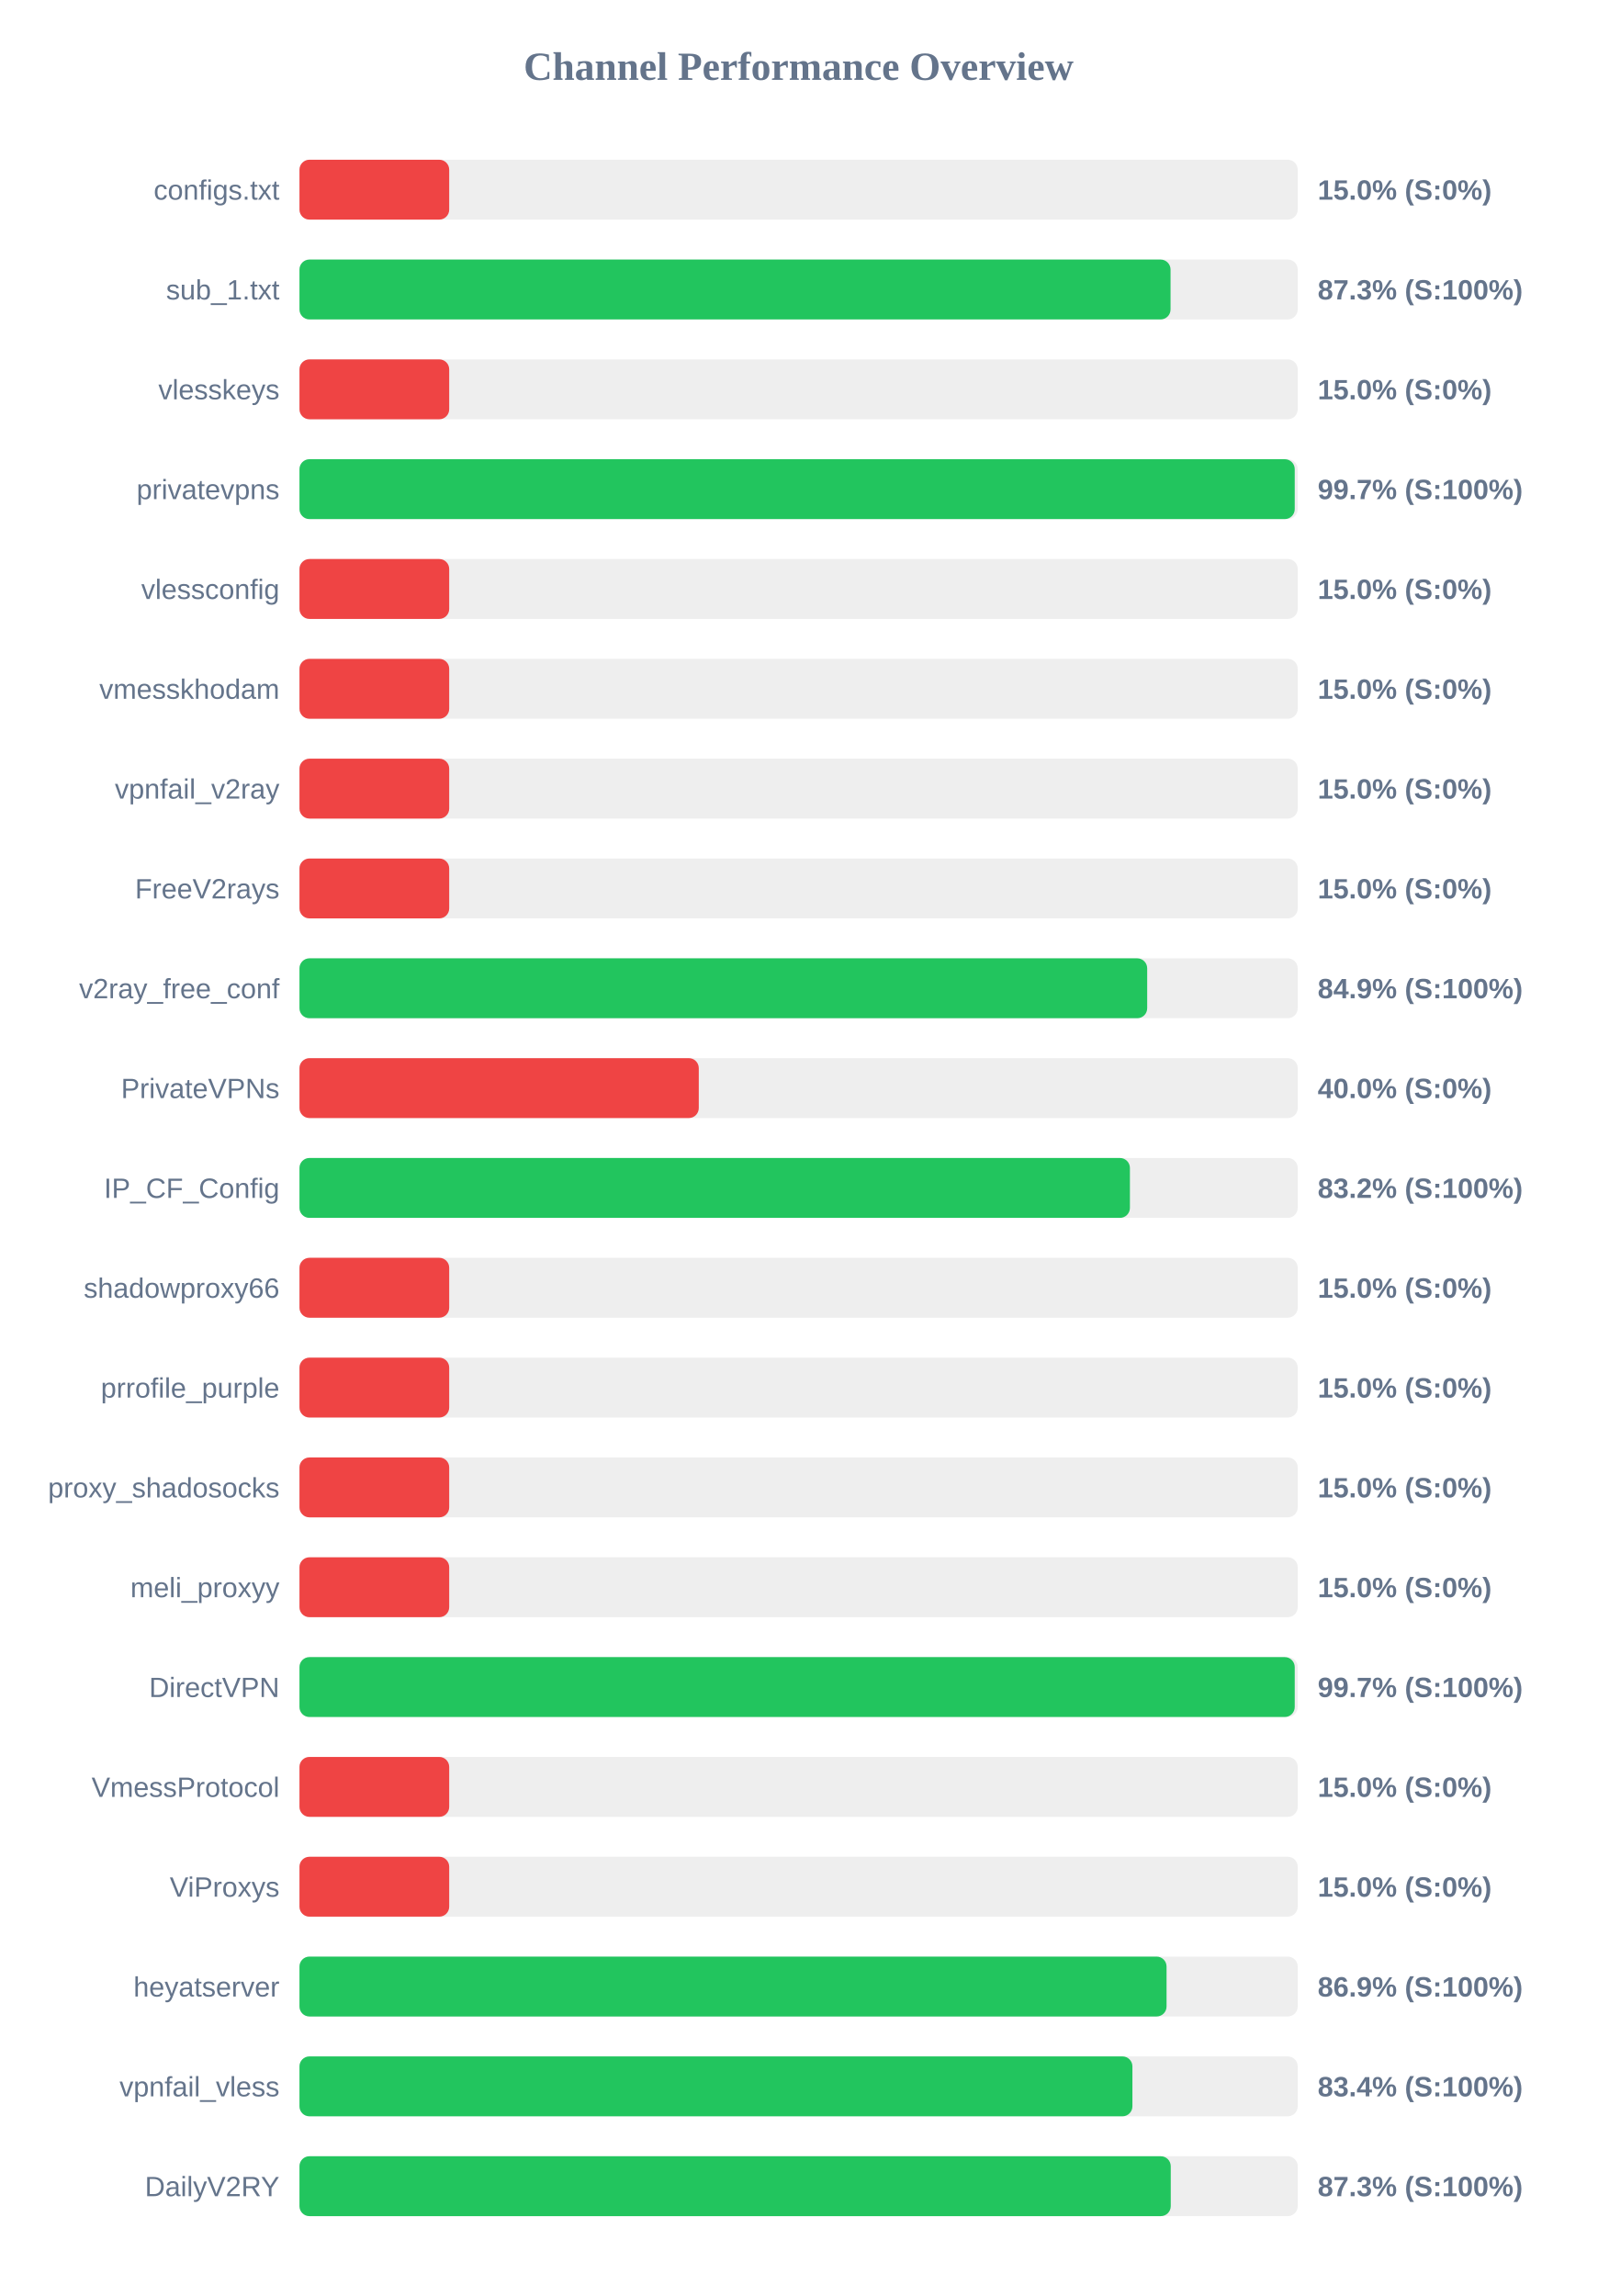
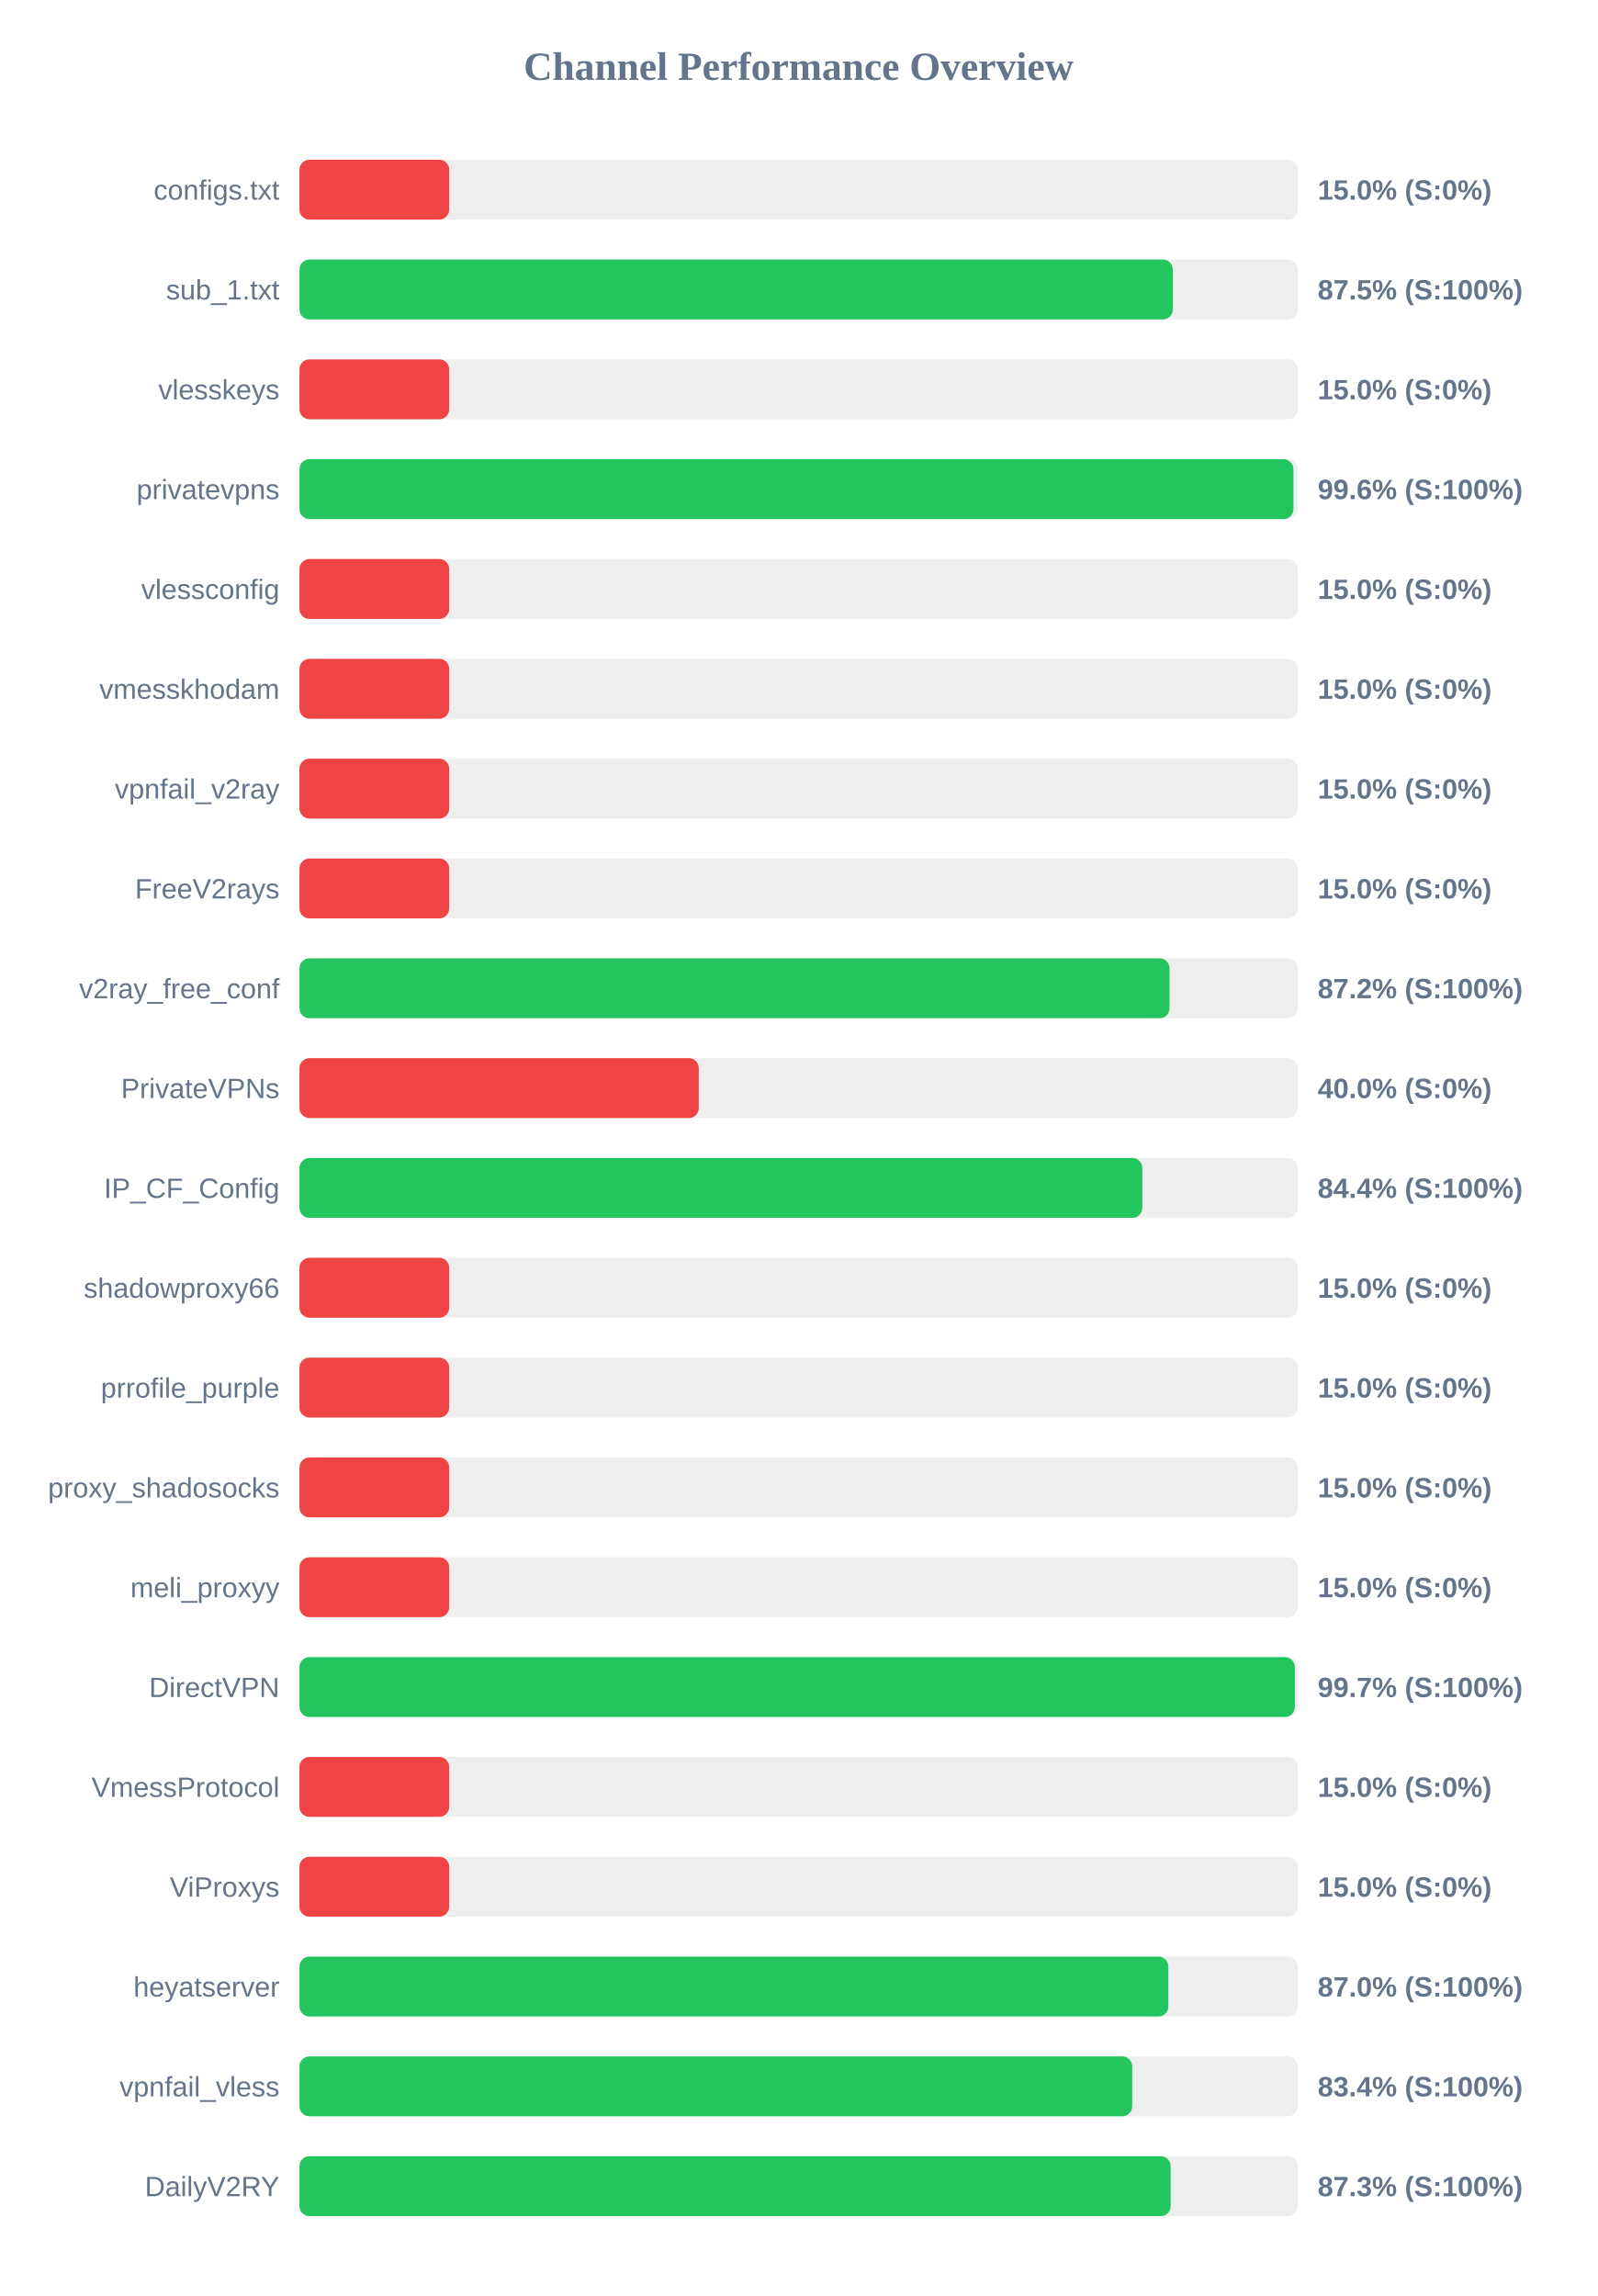
<svg xmlns="http://www.w3.org/2000/svg" width="800" height="1150" version="1.1">
  <style>
        .row { font: 14px Arial; fill: #64748b; }
        .score { font: bold 14px Arial; fill: #64748b; }
    </style>
  <text x="400" y="40" text-anchor="middle" font-size="20px" font-weight="bold" fill="#64748b">Channel Performance Overview</text>
  <rect x="150" y="80" width="500" height="30" fill="#eee" rx="5" />
  <rect x="150" y="80" width="75.0" height="30" fill="#ef4444" rx="5" />
  <text x="140" y="100" text-anchor="end" class="row">configs.txt</text>
  <text x="660" y="100" text-anchor="start" class="score">15.0% (S:0%)</text>
  <rect x="150" y="130" width="500" height="30" fill="#eee" rx="5" />
-   <rect x="150" y="130" width="436.3" height="30" fill="#22c55e" rx="5" />
+   <rect x="150" y="130" width="437.45" height="30" fill="#22c55e" rx="5" />
  <text x="140" y="150" text-anchor="end" class="row">sub_1.txt</text>
-   <text x="660" y="150" text-anchor="start" class="score">87.3% (S:100%)</text>
+   <text x="660" y="150" text-anchor="start" class="score">87.5% (S:100%)</text>
  <rect x="150" y="180" width="500" height="30" fill="#eee" rx="5" />
  <rect x="150" y="180" width="75.0" height="30" fill="#ef4444" rx="5" />
  <text x="140" y="200" text-anchor="end" class="row">vlesskeys</text>
  <text x="660" y="200" text-anchor="start" class="score">15.0% (S:0%)</text>
  <rect x="150" y="230" width="500" height="30" fill="#eee" rx="5" />
-   <rect x="150" y="230" width="498.5" height="30" fill="#22c55e" rx="5" />
+   <rect x="150" y="230" width="497.85" height="30" fill="#22c55e" rx="5" />
  <text x="140" y="250" text-anchor="end" class="row">privatevpns</text>
-   <text x="660" y="250" text-anchor="start" class="score">99.7% (S:100%)</text>
+   <text x="660" y="250" text-anchor="start" class="score">99.6% (S:100%)</text>
  <rect x="150" y="280" width="500" height="30" fill="#eee" rx="5" />
  <rect x="150" y="280" width="75.0" height="30" fill="#ef4444" rx="5" />
  <text x="140" y="300" text-anchor="end" class="row">vlessconfig</text>
  <text x="660" y="300" text-anchor="start" class="score">15.0% (S:0%)</text>
  <rect x="150" y="330" width="500" height="30" fill="#eee" rx="5" />
  <rect x="150" y="330" width="75.0" height="30" fill="#ef4444" rx="5" />
  <text x="140" y="350" text-anchor="end" class="row">vmesskhodam</text>
  <text x="660" y="350" text-anchor="start" class="score">15.0% (S:0%)</text>
  <rect x="150" y="380" width="500" height="30" fill="#eee" rx="5" />
  <rect x="150" y="380" width="75.0" height="30" fill="#ef4444" rx="5" />
  <text x="140" y="400" text-anchor="end" class="row">vpnfail_v2ray</text>
  <text x="660" y="400" text-anchor="start" class="score">15.0% (S:0%)</text>
  <rect x="150" y="430" width="500" height="30" fill="#eee" rx="5" />
  <rect x="150" y="430" width="75.0" height="30" fill="#ef4444" rx="5" />
  <text x="140" y="450" text-anchor="end" class="row">FreeV2rays</text>
  <text x="660" y="450" text-anchor="start" class="score">15.0% (S:0%)</text>
  <rect x="150" y="480" width="500" height="30" fill="#eee" rx="5" />
-   <rect x="150" y="480" width="424.6" height="30" fill="#22c55e" rx="5" />
+   <rect x="150" y="480" width="435.8" height="30" fill="#22c55e" rx="5" />
  <text x="140" y="500" text-anchor="end" class="row">v2ray_free_conf</text>
-   <text x="660" y="500" text-anchor="start" class="score">84.9% (S:100%)</text>
+   <text x="660" y="500" text-anchor="start" class="score">87.2% (S:100%)</text>
  <rect x="150" y="530" width="500" height="30" fill="#eee" rx="5" />
  <rect x="150" y="530" width="200.0" height="30" fill="#ef4444" rx="5" />
  <text x="140" y="550" text-anchor="end" class="row">PrivateVPNs</text>
  <text x="660" y="550" text-anchor="start" class="score">40.0% (S:0%)</text>
  <rect x="150" y="580" width="500" height="30" fill="#eee" rx="5" />
-   <rect x="150" y="580" width="415.95" height="30" fill="#22c55e" rx="5" />
+   <rect x="150" y="580" width="422.15" height="30" fill="#22c55e" rx="5" />
  <text x="140" y="600" text-anchor="end" class="row">IP_CF_Config</text>
-   <text x="660" y="600" text-anchor="start" class="score">83.2% (S:100%)</text>
+   <text x="660" y="600" text-anchor="start" class="score">84.4% (S:100%)</text>
  <rect x="150" y="630" width="500" height="30" fill="#eee" rx="5" />
  <rect x="150" y="630" width="75.0" height="30" fill="#ef4444" rx="5" />
  <text x="140" y="650" text-anchor="end" class="row">shadowproxy66</text>
  <text x="660" y="650" text-anchor="start" class="score">15.0% (S:0%)</text>
  <rect x="150" y="680" width="500" height="30" fill="#eee" rx="5" />
  <rect x="150" y="680" width="75.0" height="30" fill="#ef4444" rx="5" />
  <text x="140" y="700" text-anchor="end" class="row">prrofile_purple</text>
  <text x="660" y="700" text-anchor="start" class="score">15.0% (S:0%)</text>
  <rect x="150" y="730" width="500" height="30" fill="#eee" rx="5" />
  <rect x="150" y="730" width="75.0" height="30" fill="#ef4444" rx="5" />
  <text x="140" y="750" text-anchor="end" class="row">proxy_shadosocks</text>
  <text x="660" y="750" text-anchor="start" class="score">15.0% (S:0%)</text>
  <rect x="150" y="780" width="500" height="30" fill="#eee" rx="5" />
  <rect x="150" y="780" width="75.0" height="30" fill="#ef4444" rx="5" />
  <text x="140" y="800" text-anchor="end" class="row">meli_proxyy</text>
  <text x="660" y="800" text-anchor="start" class="score">15.0% (S:0%)</text>
  <rect x="150" y="830" width="500" height="30" fill="#eee" rx="5" />
-   <rect x="150" y="830" width="498.5" height="30" fill="#22c55e" rx="5" />
+   <rect x="150" y="830" width="498.55" height="30" fill="#22c55e" rx="5" />
  <text x="140" y="850" text-anchor="end" class="row">DirectVPN</text>
  <text x="660" y="850" text-anchor="start" class="score">99.7% (S:100%)</text>
  <rect x="150" y="880" width="500" height="30" fill="#eee" rx="5" />
  <rect x="150" y="880" width="75.0" height="30" fill="#ef4444" rx="5" />
  <text x="140" y="900" text-anchor="end" class="row">VmessProtocol</text>
  <text x="660" y="900" text-anchor="start" class="score">15.0% (S:0%)</text>
  <rect x="150" y="930" width="500" height="30" fill="#eee" rx="5" />
  <rect x="150" y="930" width="75.0" height="30" fill="#ef4444" rx="5" />
  <text x="140" y="950" text-anchor="end" class="row">ViProxys</text>
  <text x="660" y="950" text-anchor="start" class="score">15.0% (S:0%)</text>
  <rect x="150" y="980" width="500" height="30" fill="#eee" rx="5" />
-   <rect x="150" y="980" width="434.3" height="30" fill="#22c55e" rx="5" />
+   <rect x="150" y="980" width="435.2" height="30" fill="#22c55e" rx="5" />
  <text x="140" y="1000" text-anchor="end" class="row">heyatserver</text>
-   <text x="660" y="1000" text-anchor="start" class="score">86.9% (S:100%)</text>
+   <text x="660" y="1000" text-anchor="start" class="score">87.0% (S:100%)</text>
  <rect x="150" y="1030" width="500" height="30" fill="#eee" rx="5" />
-   <rect x="150" y="1030" width="417.2" height="30" fill="#22c55e" rx="5" />
+   <rect x="150" y="1030" width="417.1" height="30" fill="#22c55e" rx="5" />
  <text x="140" y="1050" text-anchor="end" class="row">vpnfail_vless</text>
  <text x="660" y="1050" text-anchor="start" class="score">83.4% (S:100%)</text>
  <rect x="150" y="1080" width="500" height="30" fill="#eee" rx="5" />
-   <rect x="150" y="1080" width="436.4" height="30" fill="#22c55e" rx="5" />
+   <rect x="150" y="1080" width="436.35" height="30" fill="#22c55e" rx="5" />
  <text x="140" y="1100" text-anchor="end" class="row">DailyV2RY</text>
  <text x="660" y="1100" text-anchor="start" class="score">87.3% (S:100%)</text>
</svg>
